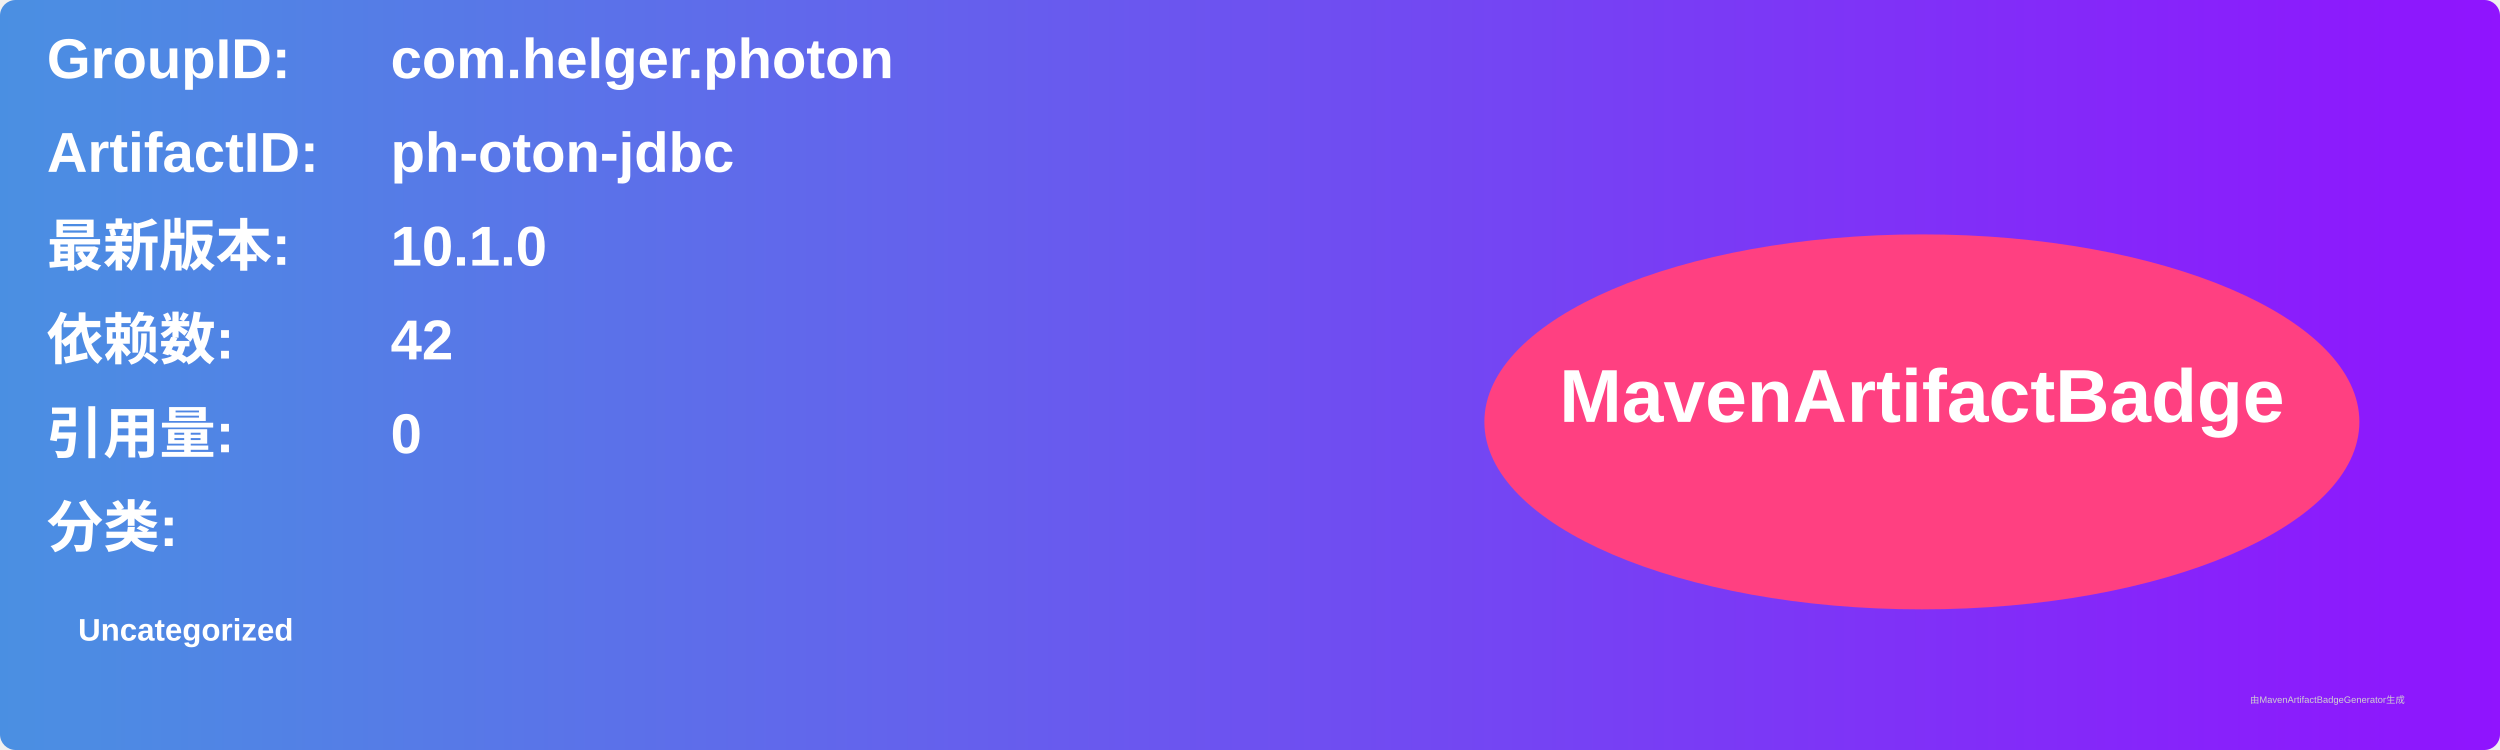
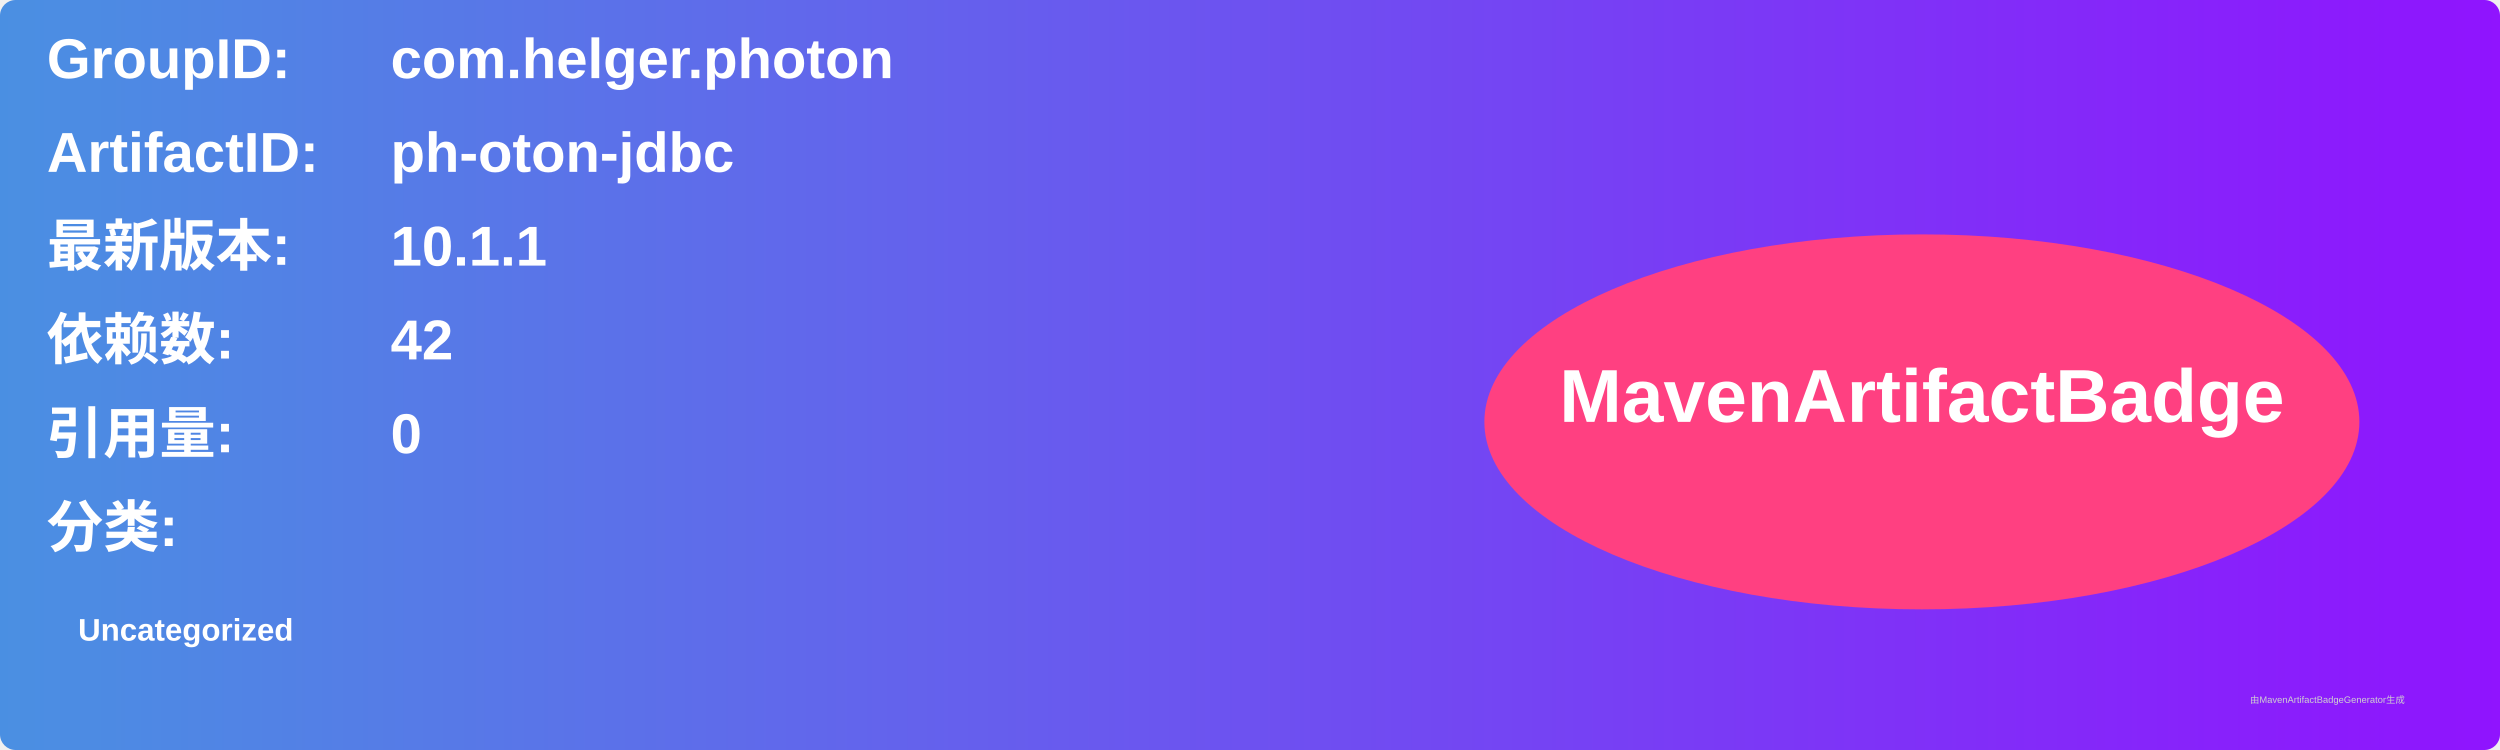
<svg xmlns="http://www.w3.org/2000/svg" width="800" height="240" viewBox="0 0 800 240">
  <linearGradient id="grad" x1="0%" y1="0%" x2="100%" y2="0%">
    <stop offset="0%" stop-color="#4a90e2" />
    <stop offset="100%" stop-color="#9013fe" />
  </linearGradient>
  <rect width="100%" height="100%" rx="5" ry="5" fill="url(#grad)" />
  <g transform="translate(15, 15)">
    <text x="0" y="10" font-family="Arial" font-size="18" fill="white" font-weight="bold" width="260">GroupID:</text>
    <text x="110" y="10" font-family="Arial" font-size="18" fill="white" font-weight="bold" width="460">com.helger.photon</text>
    <text x="0" y="40" font-family="Arial" font-size="18" fill="white" font-weight="bold" width="260">ArtifactID:</text>
    <text x="110" y="40" font-family="Arial" font-size="18" fill="white" font-weight="bold" width="460">ph-oton-jdbc</text>
    <text x="0" y="70" font-family="Arial" font-size="18" fill="white" font-weight="bold">最新版本:</text>
    <text x="110" y="70" font-family="Arial" font-size="18" fill="white" font-weight="bold">
-       <tspan font-weight="bold">10.1.0</tspan>
+       <tspan font-weight="bold">10.1.1</tspan>
    </text>
    <text x="0" y="100" font-family="Arial" font-size="18" fill="white" font-weight="bold">依赖数: </text>
    <text x="110" y="100" font-family="Arial" font-size="18" fill="white">
      <tspan font-weight="bold">42</tspan>
    </text>
    <text x="0" y="130" font-family="Arial" font-size="18" fill="white" font-weight="bold">引用量: </text>
    <text x="110" y="130" font-family="Arial" font-size="18" fill="white">
      <tspan font-weight="bold">0</tspan>
    </text>
    <text x="0" y="160" font-family="Arial" font-size="18" fill="white" font-weight="bold">分类:</text>
    <text x="10" y="190" font-family="Arial" font-size="10" fill="white">
      <tspan font-weight="bold">Uncategorized</tspan>
    </text>
    <ellipse cx="600" cy="120" rx="140" ry="60" fill="#ff4081" />
    <text x="600" y="120" text-anchor="middle" font-family="Arial" font-size="24" fill="white" font-weight="bold">MavenArtifactBadge</text>
  </g>
  <text x="720" y="225" font-family="Arial" font-size="3" fill="#d0d0d0">由MavenArtifactBadgeGenerator生成</text>
</svg>
